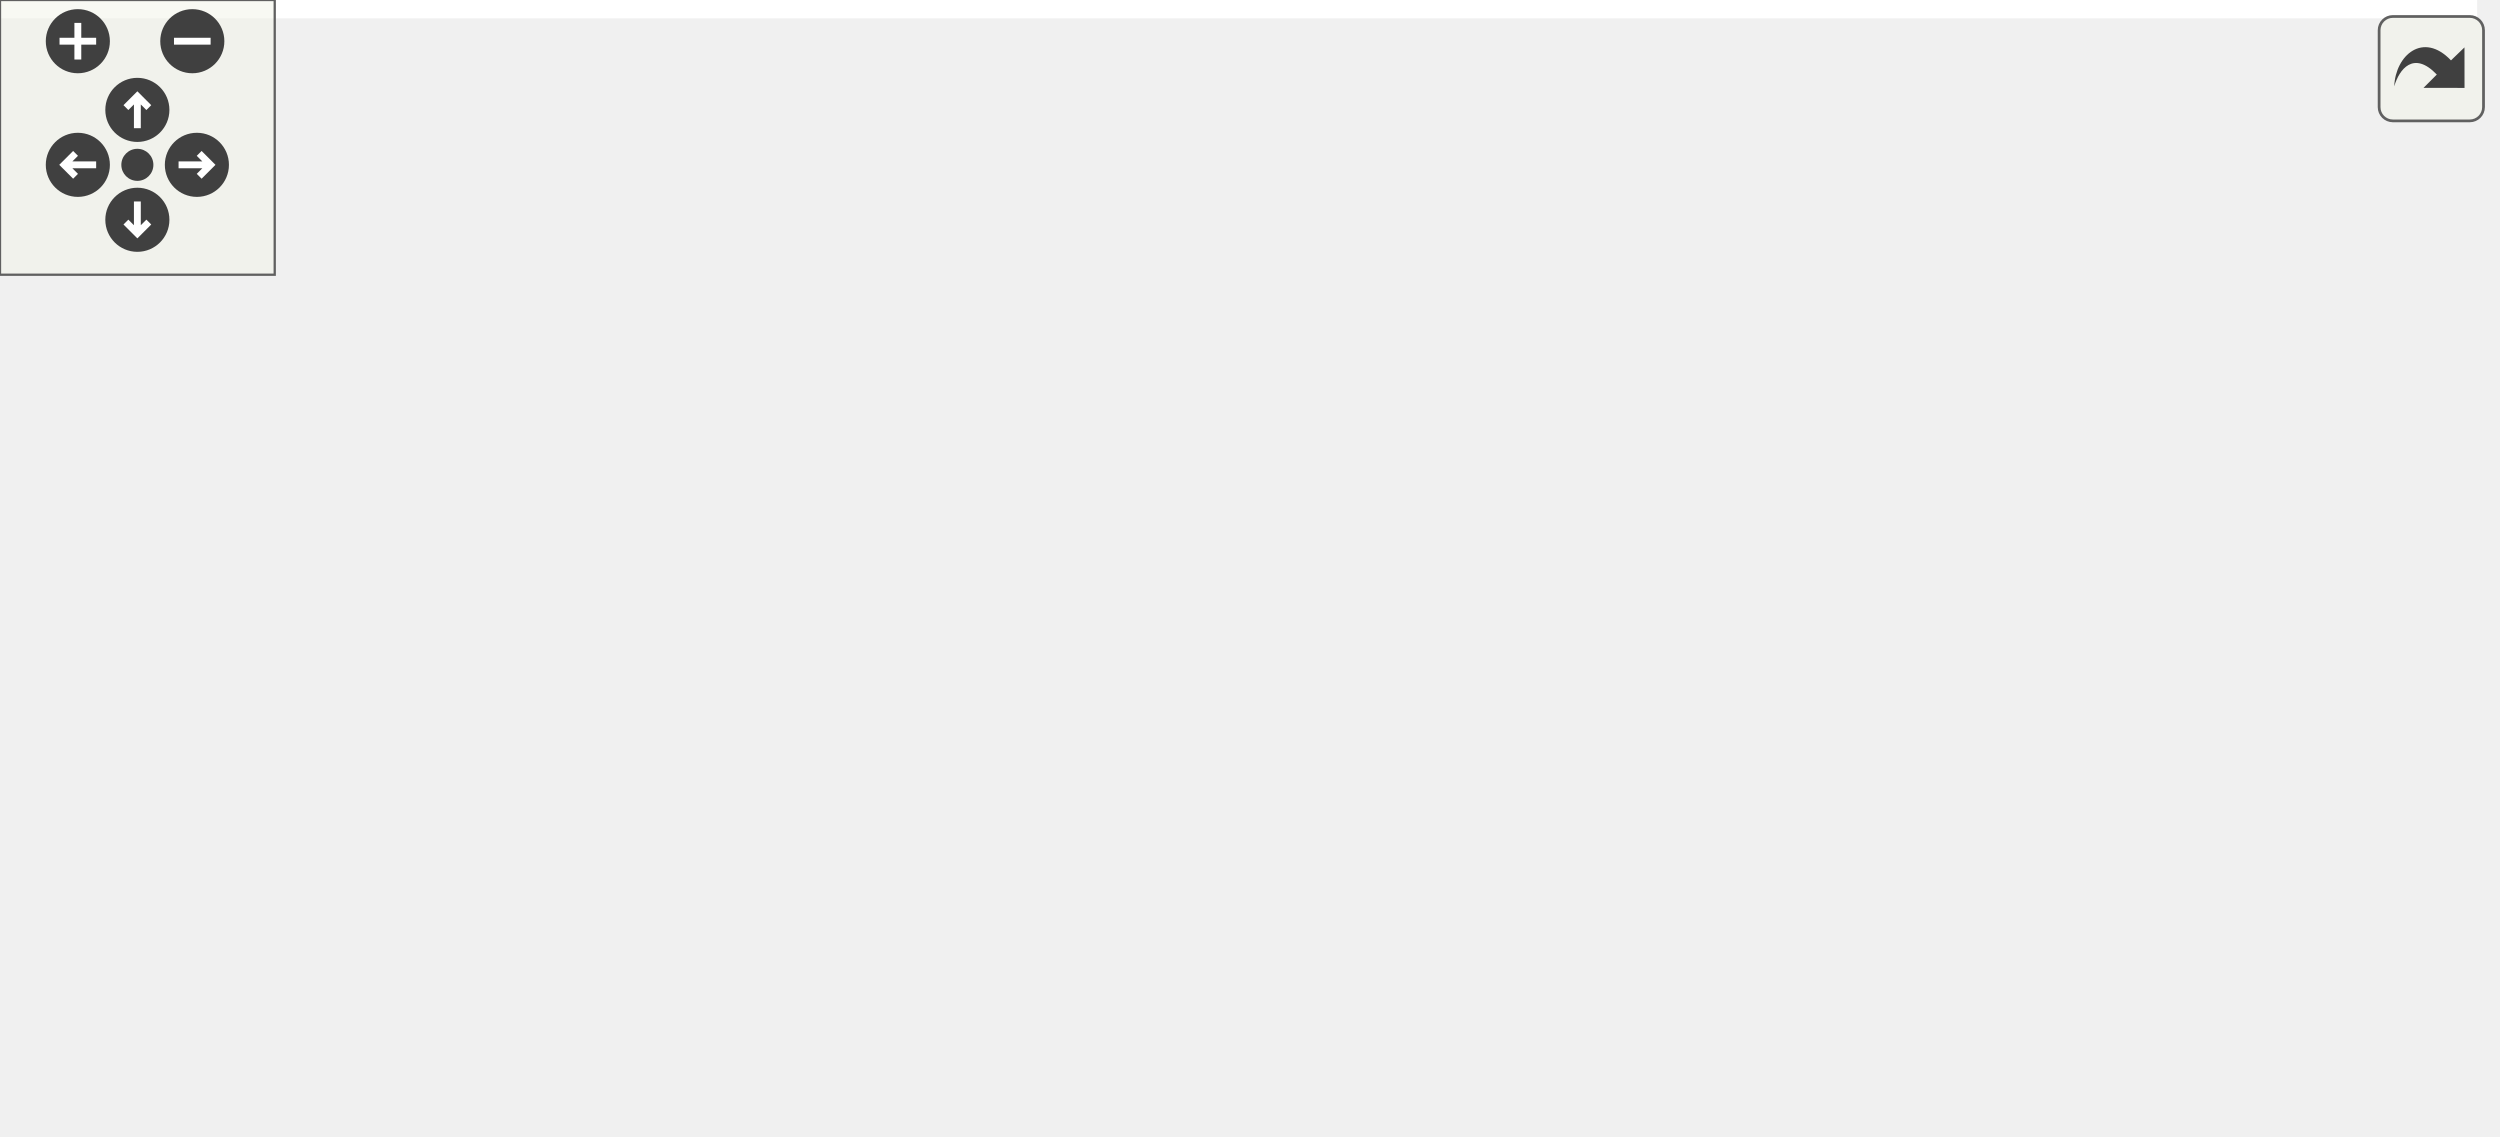
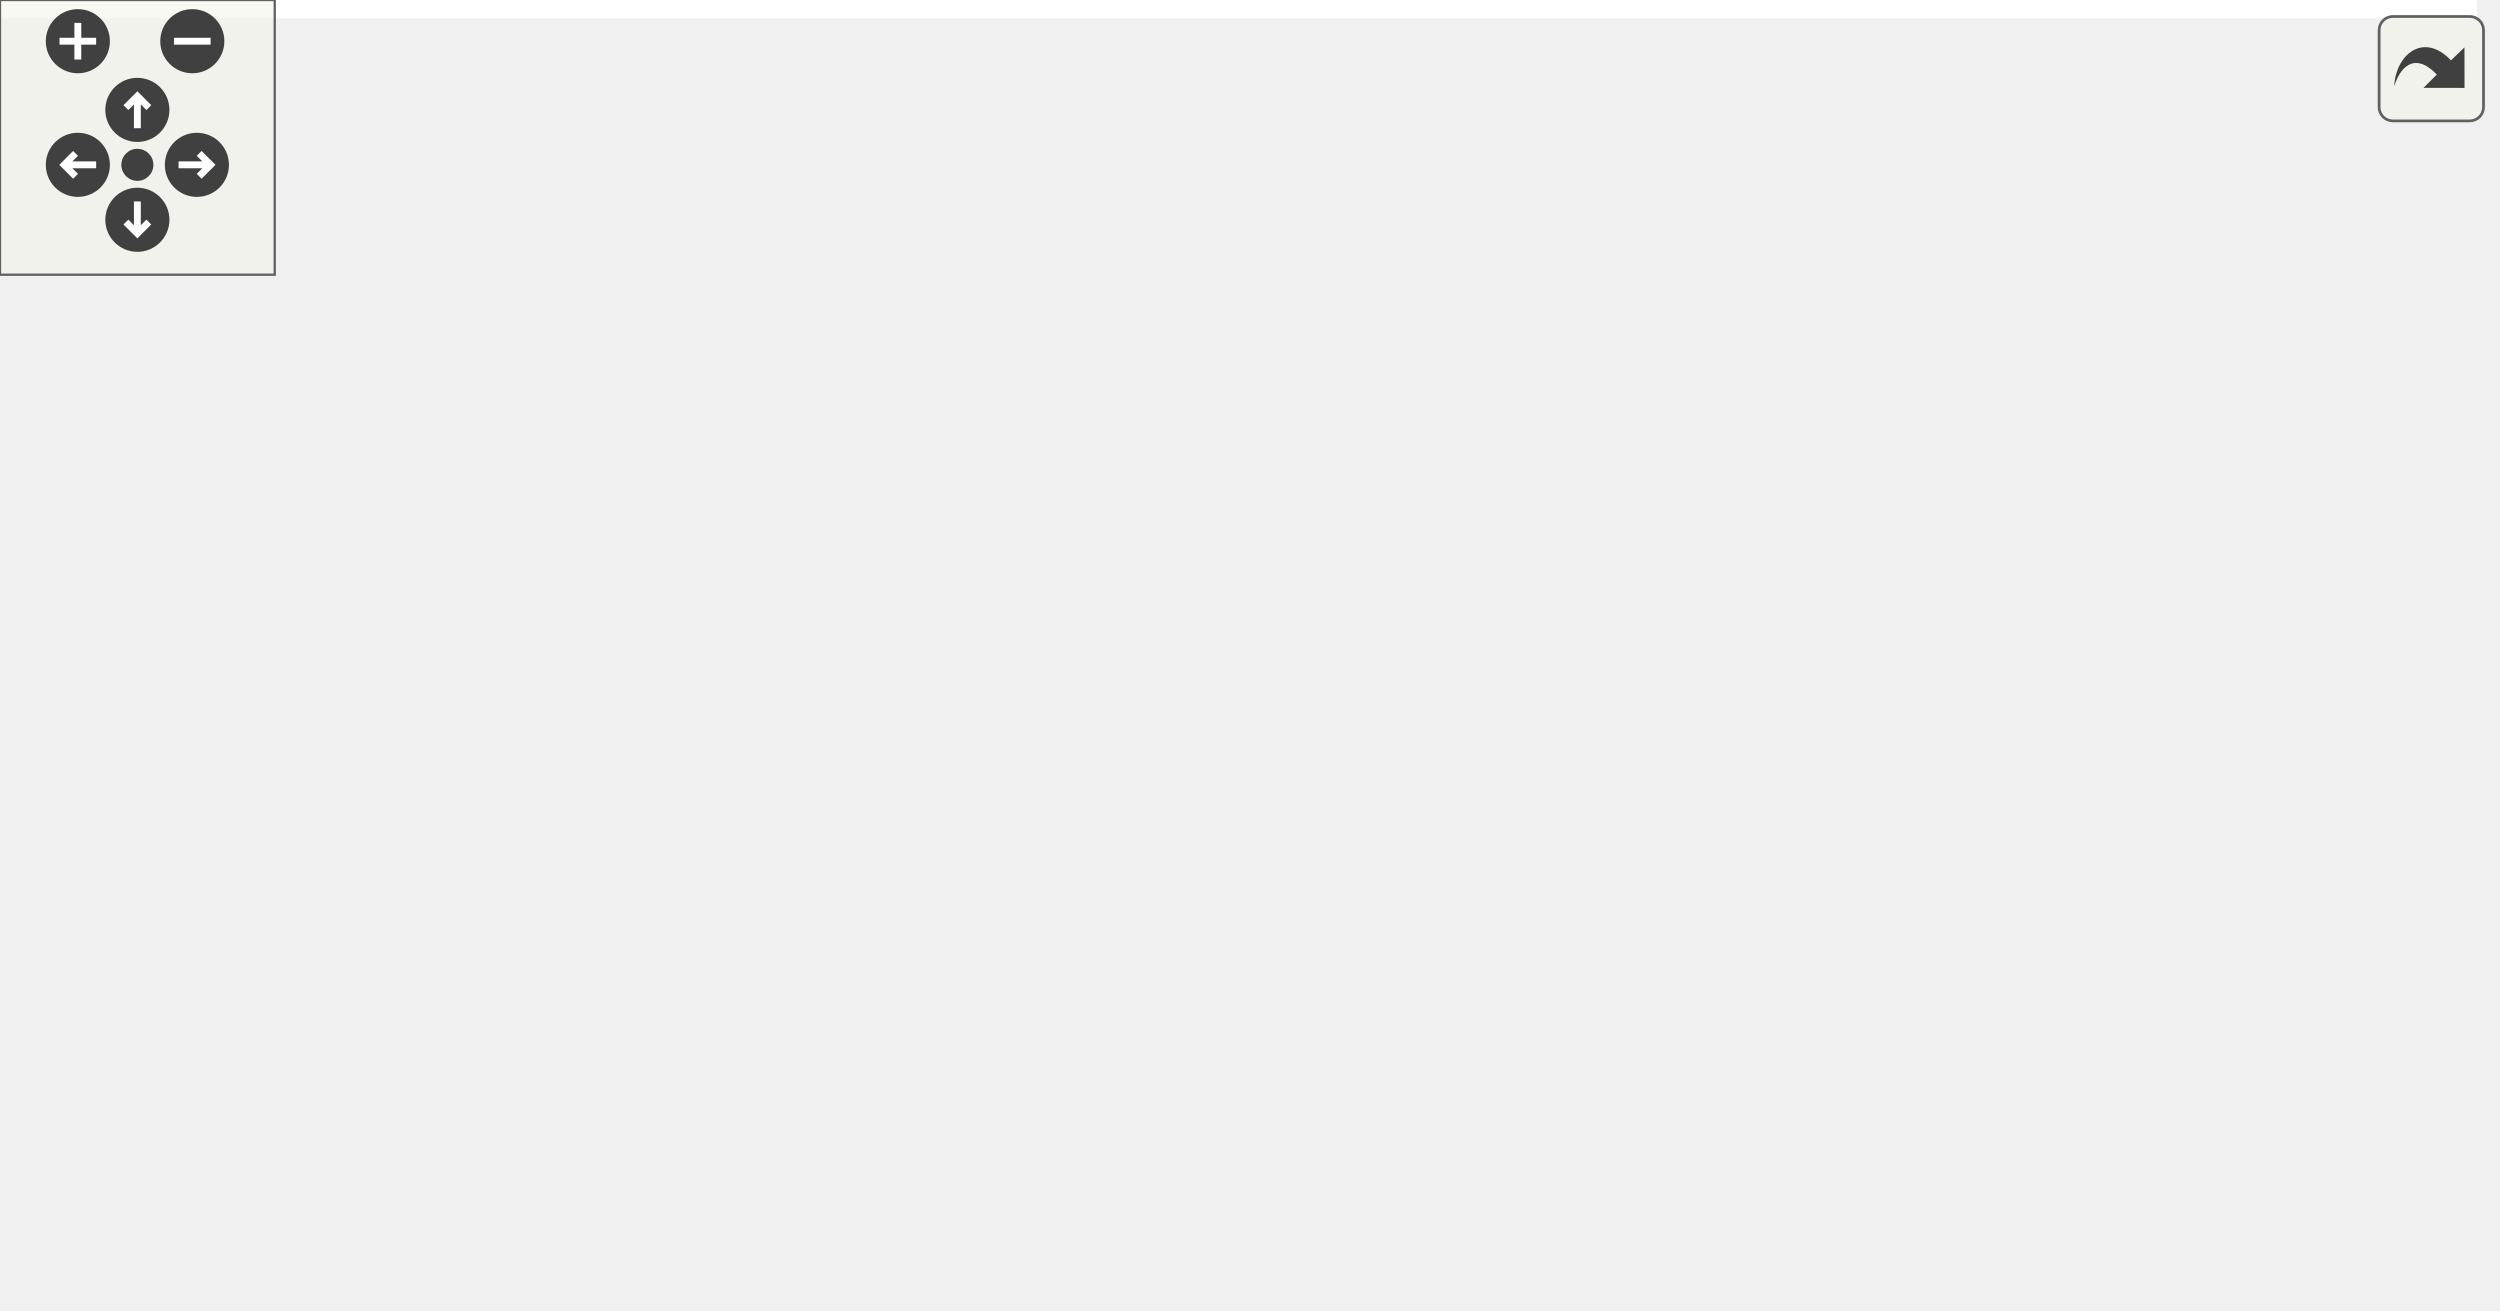
<svg xmlns="http://www.w3.org/2000/svg" xmlns:xlink="http://www.w3.org/1999/xlink" id="main" version="1.1" xml:space="preserve">
  <style type="text/css">
.edge:hover path { stroke: red; }
.edge:hover polygon { stroke: red; fill: red; }
</style>
  <defs>
    <circle id="rim" cx="0" cy="0" r="7" />
    <circle id="rim2" cx="0" cy="0" r="3.5" />
    <g id="zoomPlus">
      <use xlink:href="#rim" fill="#404040">
        <set attributeName="fill" to="#808080" begin="zoomplus.mouseover" end="zoomplus.mouseout" />
      </use>
      <path d="M-4,0h8M0,-4v8" fill="none" stroke="white" stroke-width="1.5" pointer-events="none" />
    </g>
    <g id="zoomMin">
      <use xlink:href="#rim" fill="#404040">
        <set attributeName="fill" to="#808080" begin="zoomminus.mouseover" end="zoomminus.mouseout" />
      </use>
      <path d="M-4,0h8" fill="none" stroke="white" stroke-width="1.5" pointer-events="none" />
    </g>
    <g id="dirArrow">
      <path fill="none" stroke="white" stroke-width="1.5" d="M0,-3.0v7 M-2.5,-0.5L0,-3.0L2.5,-0.5" />
    </g>
    <g id="resetDef">
      <use xlink:href="#rim2" fill="#404040">
        <set attributeName="fill" to="#808080" begin="reset.mouseover" end="reset.mouseout" />
      </use>
    </g>
  </defs>
  <svg id="graph" class="graph">
    <g id="viewport">
-       <polygon fill="white" stroke="transparent" points="-4,4 -4,-187.5 541,-187.5 541,4 -4,4" />
+       <polygon fill="white" stroke="transparent" points="-4,4 -4,-225.5 541,-225.5 541,4 -4,4" />
      <g id="node1" class="node">
        <g id="a_node1">
          <a xlink:title=" ">
-             <polygon fill="#bfbfbf" stroke="black" points="0,-38.5 0,-57.5 41,-57.5 41,-38.5 0,-38.5" />
-             <text text-anchor="middle" x="20.5" y="-45.5" font-family="Helvetica,sans-Serif" font-size="10.00">main</text>
+             <polygon fill="#bfbfbf" stroke="black" points="0,-57.5 0,-76.5 41,-76.5 41,-57.5 0,-57.5" />
+             <text text-anchor="middle" x="20.5" y="-64.5" font-family="Helvetica,sans-Serif" font-size="10.00">main</text>
          </a>
        </g>
      </g>
      <g id="node2" class="node">
        <g id="a_node2">
          <a xlink:href="namespaceemulation.html#af40bee66d457d56de0b3b721199a7e10" target="_top" xlink:title=" ">
-             <polygon fill="white" stroke="black" points="77,-76.5 77,-95.5 165,-95.5 165,-76.5 77,-76.5" />
-             <text text-anchor="middle" x="121" y="-83.5" font-family="Helvetica,sans-Serif" font-size="10.00">emulation::run</text>
+             <polygon fill="white" stroke="black" points="77,-95.5 77,-114.5 165,-114.5 165,-95.5 77,-95.5" />
+             <text text-anchor="middle" x="121" y="-102.5" font-family="Helvetica,sans-Serif" font-size="10.00">emulation::run</text>
          </a>
        </g>
      </g>
      <g id="edge1" class="edge">
-         <path fill="none" stroke="midnightblue" d="M41.43,-55.69C54.16,-60.6 70.99,-67.09 85.82,-72.81" />
-         <polygon fill="midnightblue" stroke="midnightblue" points="84.61,-76.1 95.2,-76.43 87.13,-69.57 84.61,-76.1" />
-       </g>
-       <g id="node7" class="node">
-         <g id="a_node7">
+         <path fill="none" stroke="midnightblue" d="M41.43,-74.69C54.16,-79.6 70.99,-86.09 85.82,-91.81" />
+         <polygon fill="midnightblue" stroke="midnightblue" points="84.61,-95.1 95.2,-95.43 87.13,-88.57 84.61,-95.1" />
+       </g>
+       <g id="node8" class="node">
+         <g id="a_node8">
          <a xlink:href="namespaceserver.html#a66bd9eb32455d0581abe2c82dda4dc87" target="_top" xlink:title=" ">
-             <polygon fill="white" stroke="black" points="86.5,-19.5 86.5,-38.5 155.5,-38.5 155.5,-19.5 86.5,-19.5" />
-             <text text-anchor="middle" x="121" y="-26.5" font-family="Helvetica,sans-Serif" font-size="10.00">server::run</text>
-           </a>
-         </g>
-       </g>
-       <g id="edge6" class="edge">
-         <path fill="none" stroke="midnightblue" d="M41.43,-44.16C51.45,-42.22 64,-39.8 76.12,-37.46" />
-         <polygon fill="midnightblue" stroke="midnightblue" points="76.97,-40.86 86.13,-35.53 75.65,-33.99 76.97,-40.86" />
+             <polygon fill="white" stroke="black" points="86.5,-38.5 86.5,-57.5 155.5,-57.5 155.5,-38.5 86.5,-38.5" />
+             <text text-anchor="middle" x="121" y="-45.5" font-family="Helvetica,sans-Serif" font-size="10.00">server::run</text>
+           </a>
+         </g>
+       </g>
+       <g id="edge7" class="edge">
+         <path fill="none" stroke="midnightblue" d="M41.43,-63.16C51.45,-61.22 64,-58.8 76.12,-56.46" />
+         <polygon fill="midnightblue" stroke="midnightblue" points="76.97,-59.86 86.13,-54.53 75.65,-52.99 76.97,-59.86" />
      </g>
      <g id="node3" class="node">
        <g id="a_node3">
          <a xlink:href="classconcurrent__vector.html#acd87374cfc3abe94c8fb4aa5637558e3" target="_top" xlink:title=" ">
-             <polygon fill="white" stroke="black" points="216.5,-153 216.5,-183 326.5,-183 326.5,-153 216.5,-153" />
-             <text text-anchor="start" x="224.5" y="-171" font-family="Helvetica,sans-Serif" font-size="10.00">concurrent_vector::</text>
-             <text text-anchor="middle" x="271.5" y="-160" font-family="Helvetica,sans-Serif" font-size="10.00">emplace_back</text>
+             <polygon fill="white" stroke="black" points="216.5,-191 216.5,-221 326.5,-221 326.5,-191 216.5,-191" />
+             <text text-anchor="start" x="224.5" y="-209" font-family="Helvetica,sans-Serif" font-size="10.00">concurrent_vector::</text>
+             <text text-anchor="middle" x="271.5" y="-198" font-family="Helvetica,sans-Serif" font-size="10.00">emplace_back</text>
          </a>
        </g>
      </g>
      <g id="edge2" class="edge">
-         <path fill="none" stroke="midnightblue" d="M133.11,-95.57C147.83,-107.88 174.97,-129.28 201,-143 205,-145.11 209.22,-147.11 213.52,-149" />
-         <polygon fill="midnightblue" stroke="midnightblue" points="212.42,-152.33 223,-152.93 215.11,-145.87 212.42,-152.33" />
+         <path fill="none" stroke="midnightblue" d="M129.74,-114.75C142.85,-130.67 170.93,-162.33 201,-181 204.18,-182.98 207.54,-184.83 211,-186.56" />
+         <polygon fill="midnightblue" stroke="midnightblue" points="209.78,-189.85 220.33,-190.85 212.71,-183.49 209.78,-189.85" />
      </g>
      <g id="node4" class="node">
        <g id="a_node4">
          <a xlink:href="classconcurrent__queue.html#ada7853bc4c571a8d8b363fde5e230ede" target="_top" xlink:title=" ">
-             <polygon fill="white" stroke="black" points="201,-114.5 201,-133.5 342,-133.5 342,-114.5 201,-114.5" />
-             <text text-anchor="middle" x="271.5" y="-121.5" font-family="Helvetica,sans-Serif" font-size="10.00">concurrent_queue::empty</text>
+             <polygon fill="white" stroke="black" points="201,-152.5 201,-171.5 342,-171.5 342,-152.5 201,-152.5" />
+             <text text-anchor="middle" x="271.5" y="-159.5" font-family="Helvetica,sans-Serif" font-size="10.00">concurrent_queue::empty</text>
          </a>
        </g>
      </g>
      <g id="edge3" class="edge">
-         <path fill="none" stroke="midnightblue" d="M159.47,-95.59C178.89,-100.56 202.8,-106.68 223.45,-111.96" />
-         <polygon fill="midnightblue" stroke="midnightblue" points="222.74,-115.39 233.3,-114.48 224.48,-108.61 222.74,-115.39" />
+         <path fill="none" stroke="midnightblue" d="M139.48,-114.55C155.23,-122.87 179.19,-134.85 201,-143 207.38,-145.38 214.18,-147.61 220.95,-149.64" />
+         <polygon fill="midnightblue" stroke="midnightblue" points="220.2,-153.07 230.78,-152.47 222.14,-146.34 220.2,-153.07" />
      </g>
      <g id="node5" class="node">
        <g id="a_node5">
          <a xlink:href="classconcurrent__queue.html#acef464c5141917bfa1e207b762737ec8" target="_top" xlink:title="Reference to first item in the queue.">
-             <polygon fill="white" stroke="black" points="205,-76.5 205,-95.5 338,-95.5 338,-76.5 205,-76.5" />
-             <text text-anchor="middle" x="271.5" y="-83.5" font-family="Helvetica,sans-Serif" font-size="10.00">concurrent_queue::front</text>
+             <polygon fill="white" stroke="black" points="205,-114.5 205,-133.5 338,-133.5 338,-114.5 205,-114.5" />
+             <text text-anchor="middle" x="271.5" y="-121.5" font-family="Helvetica,sans-Serif" font-size="10.00">concurrent_queue::front</text>
          </a>
        </g>
      </g>
      <g id="edge4" class="edge">
-         <path fill="none" stroke="midnightblue" d="M165.35,-86C174.6,-86 184.62,-86 194.68,-86" />
-         <polygon fill="midnightblue" stroke="midnightblue" points="194.73,-89.5 204.73,-86 194.73,-82.5 194.73,-89.5" />
+         <path fill="none" stroke="midnightblue" d="M165.35,-110.55C174.6,-111.73 184.62,-113.01 194.68,-114.3" />
+         <polygon fill="midnightblue" stroke="midnightblue" points="194.37,-117.79 204.73,-115.59 195.26,-110.84 194.37,-117.79" />
      </g>
      <g id="node6" class="node">
        <g id="a_node6">
          <a xlink:href="classconcurrent__queue.html#acf8caf9c7d650bc24005970641d155cc" target="_top" xlink:title="Pops the first element of the queue, pointed to by front().">
-             <polygon fill="white" stroke="black" points="207.5,-38.5 207.5,-57.5 335.5,-57.5 335.5,-38.5 207.5,-38.5" />
-             <text text-anchor="middle" x="271.5" y="-45.5" font-family="Helvetica,sans-Serif" font-size="10.00">concurrent_queue::pop</text>
+             <polygon fill="white" stroke="black" points="207.5,-76.5 207.5,-95.5 335.5,-95.5 335.5,-76.5 207.5,-76.5" />
+             <text text-anchor="middle" x="271.5" y="-83.5" font-family="Helvetica,sans-Serif" font-size="10.00">concurrent_queue::pop</text>
          </a>
        </g>
      </g>
      <g id="edge5" class="edge">
-         <path fill="none" stroke="midnightblue" d="M159.47,-76.41C178.89,-71.44 202.8,-65.32 223.45,-60.04" />
-         <polygon fill="midnightblue" stroke="midnightblue" points="224.48,-63.39 233.3,-57.52 222.74,-56.61 224.48,-63.39" />
-       </g>
-       <g id="node8" class="node">
-         <g id="a_node8">
+         <path fill="none" stroke="midnightblue" d="M165.35,-99.45C175.38,-98.17 186.32,-96.77 197.24,-95.37" />
+         <polygon fill="midnightblue" stroke="midnightblue" points="197.75,-98.84 207.23,-94.1 196.86,-91.89 197.75,-98.84" />
+       </g>
+       <g id="node7" class="node">
+         <g id="a_node7">
+           <a xlink:href="classconcurrent__queue.html#aff708b19304d9c28c0b12e0507e426df" target="_top" xlink:title=" ">
+             <polygon fill="white" stroke="black" points="207,-38.5 207,-57.5 336,-57.5 336,-38.5 207,-38.5" />
+             <text text-anchor="middle" x="271.5" y="-45.5" font-family="Helvetica,sans-Serif" font-size="10.00">concurrent_queue::size</text>
+           </a>
+         </g>
+       </g>
+       <g id="edge6" class="edge">
+         <path fill="none" stroke="midnightblue" d="M139.48,-95.45C155.23,-87.13 179.19,-75.15 201,-67 207.38,-64.62 214.18,-62.39 220.95,-60.36" />
+         <polygon fill="midnightblue" stroke="midnightblue" points="222.14,-63.66 230.78,-57.53 220.2,-56.93 222.14,-63.66" />
+       </g>
+       <g id="node9" class="node">
+         <g id="a_node9">
          <a xlink:href="namespaceserver.html#ad541d1c9a5343ca647c393636ca0f327" target="_top" xlink:title=" ">
            <polygon fill="white" stroke="black" points="228.5,-0.5 228.5,-19.5 314.5,-19.5 314.5,-0.5 228.5,-0.5" />
            <text text-anchor="middle" x="271.5" y="-7.5" font-family="Helvetica,sans-Serif" font-size="10.00">server::init_all</text>
          </a>
        </g>
      </g>
-       <g id="edge7" class="edge">
-         <path fill="none" stroke="midnightblue" d="M155.7,-24.69C174.23,-22.32 197.62,-19.32 218.45,-16.66" />
-         <polygon fill="midnightblue" stroke="midnightblue" points="218.96,-20.12 228.44,-15.38 218.07,-13.18 218.96,-20.12" />
-       </g>
-       <g id="node9" class="node">
-         <g id="a_node9">
+       <g id="edge8" class="edge">
+         <path fill="none" stroke="midnightblue" d="M155.7,-39.38C175.73,-34.25 201.45,-27.67 223.47,-22.04" />
+         <polygon fill="midnightblue" stroke="midnightblue" points="224.47,-25.39 233.29,-19.52 222.73,-18.61 224.47,-25.39" />
+       </g>
+       <g id="node10" class="node">
+         <g id="a_node10">
          <a xlink:href="ssi_8cpp.html#ab07d85d6a87e78cccd7b39b699a67a29" target="_top" xlink:title=" ">
            <polygon fill="white" stroke="black" points="378,-0.5 378,-19.5 429,-19.5 429,-0.5 378,-0.5" />
            <text text-anchor="middle" x="403.5" y="-7.5" font-family="Helvetica,sans-Serif" font-size="10.00">ssi_init</text>
          </a>
        </g>
      </g>
-       <g id="edge8" class="edge">
+       <g id="edge9" class="edge">
        <path fill="none" stroke="midnightblue" d="M314.71,-10C331.86,-10 351.43,-10 367.74,-10" />
        <polygon fill="midnightblue" stroke="midnightblue" points="367.93,-13.5 377.93,-10 367.93,-6.5 367.93,-13.5" />
      </g>
-       <g id="node10" class="node">
-         <g id="a_node10">
+       <g id="node11" class="node">
+         <g id="a_node11">
          <a xlink:href="ssi_8cpp.html#ad9477666f554e11fbb9ad11f7e9fbd95" target="_top" xlink:title=" ">
            <polygon fill="white" stroke="black" points="465,-0.5 465,-19.5 537,-19.5 537,-0.5 465,-0.5" />
            <text text-anchor="middle" x="501" y="-7.5" font-family="Helvetica,sans-Serif" font-size="10.00">ssi_handler</text>
          </a>
        </g>
      </g>
-       <g id="edge9" class="edge">
+       <g id="edge10" class="edge">
        <path fill="none" stroke="midnightblue" d="M429.09,-10C436.88,-10 445.75,-10 454.52,-10" />
        <polygon fill="midnightblue" stroke="midnightblue" points="454.69,-13.5 464.69,-10 454.69,-6.5 454.69,-13.5" />
      </g>
    </g>
  </svg>
  <g id="navigator" transform="translate(0 0)" fill="#404254">
    <rect fill="#f2f5e9" fill-opacity="0.5" stroke="#606060" stroke-width=".5" x="0" y="0" width="60" height="60" />
    <use id="zoomplus" xlink:href="#zoomPlus" x="17" y="9" />
    <use id="zoomminus" xlink:href="#zoomMin" x="42" y="9" />
    <use id="reset" xlink:href="#resetDef" x="30" y="36" />
    <g id="arrowUp" xlink:href="#dirArrow" transform="translate(30 24)">
      <use xlink:href="#rim" fill="#404040">
        <set attributeName="fill" to="#808080" begin="arrowUp.mouseover" end="arrowUp.mouseout" />
      </use>
      <path fill="none" stroke="white" stroke-width="1.5" d="M0,-3.0v7 M-2.5,-0.5L0,-3.0L2.5,-0.5" />
    </g>
    <g id="arrowRight" xlink:href="#dirArrow" transform="rotate(90) translate(36 -43)">
      <use xlink:href="#rim" fill="#404040">
        <set attributeName="fill" to="#808080" begin="arrowRight.mouseover" end="arrowRight.mouseout" />
      </use>
      <path fill="none" stroke="white" stroke-width="1.5" d="M0,-3.0v7 M-2.5,-0.5L0,-3.0L2.5,-0.5" />
    </g>
    <g id="arrowDown" xlink:href="#dirArrow" transform="rotate(180) translate(-30 -48)">
      <use xlink:href="#rim" fill="#404040">
        <set attributeName="fill" to="#808080" begin="arrowDown.mouseover" end="arrowDown.mouseout" />
      </use>
      <path fill="none" stroke="white" stroke-width="1.5" d="M0,-3.0v7 M-2.5,-0.5L0,-3.0L2.5,-0.5" />
    </g>
    <g id="arrowLeft" xlink:href="#dirArrow" transform="rotate(270) translate(-36 17)">
      <use xlink:href="#rim" fill="#404040">
        <set attributeName="fill" to="#808080" begin="arrowLeft.mouseover" end="arrowLeft.mouseout" />
      </use>
      <path fill="none" stroke="white" stroke-width="1.5" d="M0,-3.0v7 M-2.5,-0.5L0,-3.0L2.5,-0.5" />
    </g>
  </g>
  <svg viewBox="0 0 15 15" width="100%" height="30px" preserveAspectRatio="xMaxYMin meet">
    <g id="arrow_out" transform="scale(0.3 0.3)">
      <a xlink:href="riscv__online_8cpp_ae66f6b31b5ad750f1fe042a706a4e3d4_cgraph_org.svg" target="_base">
        <rect id="button" ry="5" rx="5" y="6" x="6" height="38" width="38" fill="#f2f5e9" fill-opacity="0.5" stroke="#606060" stroke-width="1.0" />
        <path id="arrow" d="M 11.5,31.437 C 11.94,20.098 22.043,11.323 32.159,21.979 L 37.069,17.246 C 37.069,17.246 37.088,32 37.088,32 L 22.16,31.978 C 22.16,31.978 26.998,27.14 26.998,27.14 C 18.529,18.264 13.292,25.23 11.5,31.437 z" style="fill:#404040;" />
      </a>
    </g>
  </svg>
</svg>
